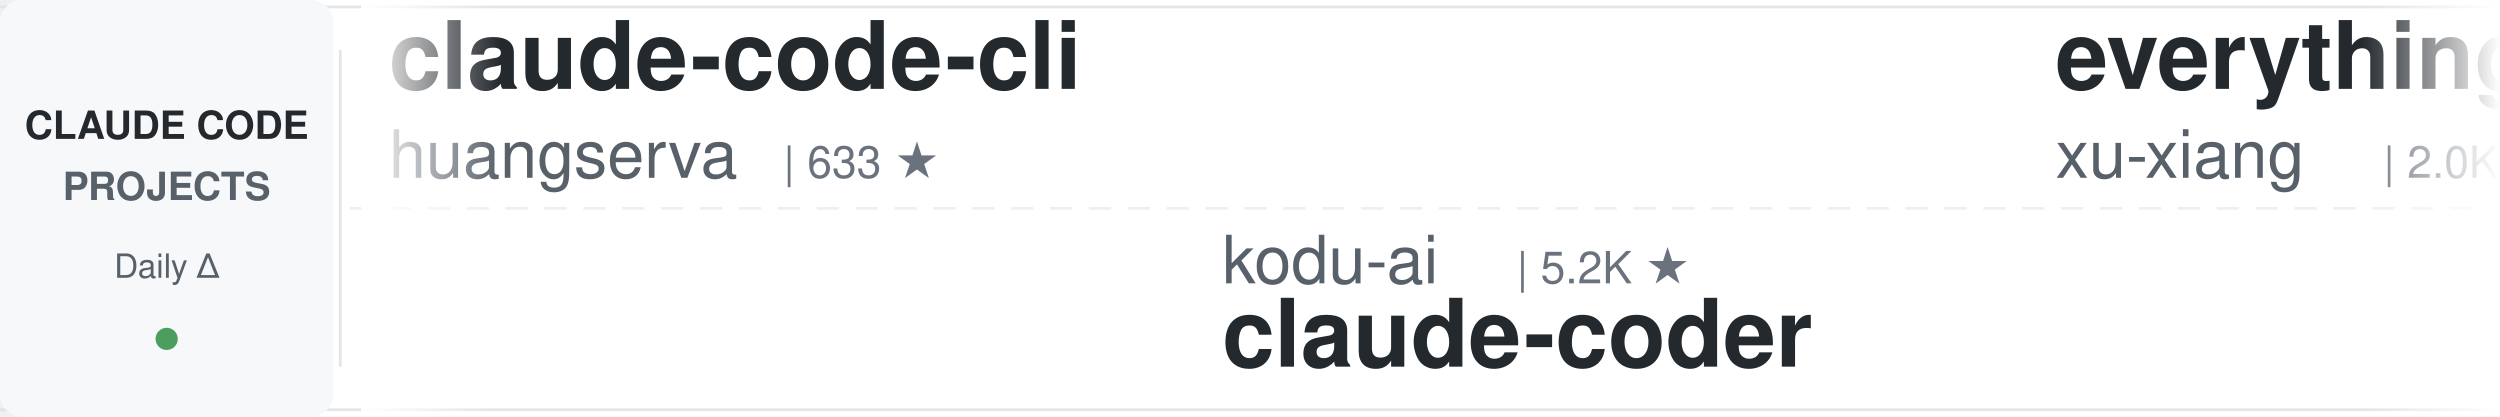
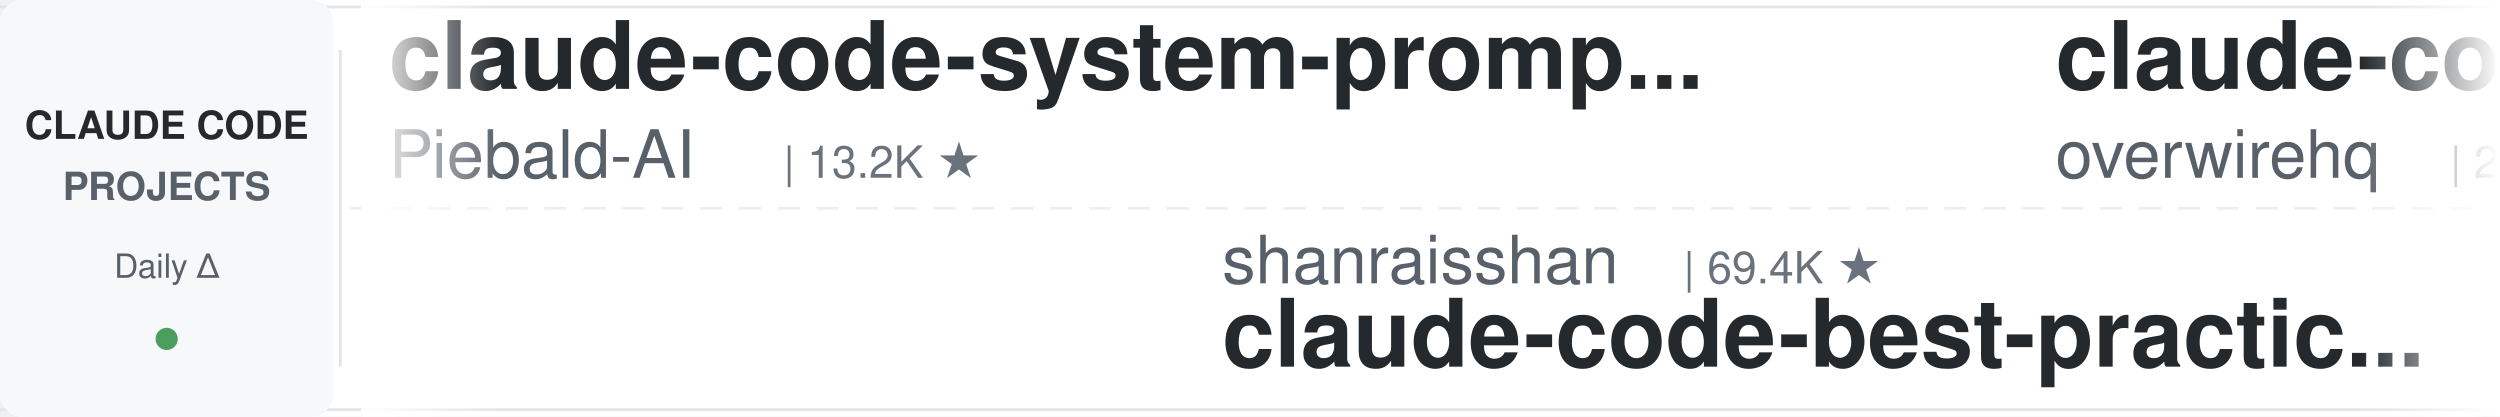
<svg xmlns="http://www.w3.org/2000/svg" width="900" height="150">
  <defs>
    <linearGradient id="leftFade" x1="0%" y1="0%" x2="100%" y2="0%">
      <stop offset="0%" style="stop-color:#ffffff;stop-opacity:1" />
      <stop offset="100%" style="stop-color:#ffffff;stop-opacity:0" />
    </linearGradient>
    <linearGradient id="rightFade" x1="0%" y1="0%" x2="100%" y2="0%">
      <stop offset="0%" style="stop-color:#ffffff;stop-opacity:0" />
      <stop offset="100%" style="stop-color:#ffffff;stop-opacity:1" />
    </linearGradient>
  </defs>
  <rect width="900" height="150" fill="#ffffff" rx="8" />
  <rect x="0" y="2" width="900" height="1" fill="#e1e4e8" />
  <rect x="0" y="147" width="900" height="1" fill="#e1e4e8" />
  <line x1="0" y1="75" x2="900" y2="75" stroke="#e1e4e8" stroke-width="1" stroke-dasharray="8 6" opacity="0.6" />
  <rect x="0" y="0" width="120" height="150" fill="#f6f8fa" rx="8" />
  <text x="60" y="50" font-family="-apple-system, BlinkMacSystemFont, 'Segoe UI', Helvetica, Arial, sans-serif" font-size="14" font-weight="600" fill="#24292e" text-anchor="middle">CLAUDE CODE</text>
  <text x="60" y="72" font-family="-apple-system, BlinkMacSystemFont, 'Segoe UI', Helvetica, Arial, sans-serif" font-size="14" font-weight="600" fill="#586069" text-anchor="middle">PROJECTS</text>
  <text x="60" y="100" font-family="-apple-system, BlinkMacSystemFont, 'Segoe UI', Helvetica, Arial, sans-serif" font-size="12" font-weight="500" fill="#586069" text-anchor="middle">Daily Δ</text>
  <circle cx="60" cy="122" r="4" fill="#22863a" opacity="0.8" />
  <rect x="122" y="18" width="1" height="114" fill="#e1e4e8" />
  <clipPath id="tickerClip">
    <rect x="130" y="0" width="770" height="150" />
  </clipPath>
  <g clip-path="url(#tickerClip)">
    <g id="tickerItems">
      <animateTransform attributeName="transform" attributeType="XML" type="translate" from="0 0" to="-3000 0" dur="54s" repeatCount="indefinite" />
      <g transform="translate(0, 0)">
-         <text x="140" y="32" font-family="-apple-system, BlinkMacSystemFont, 'Segoe UI', Helvetica, Arial, sans-serif" font-size="34" font-weight="600" fill="#24292e">claude-code-cli</text>
-         <text x="140" y="64" font-family="-apple-system, BlinkMacSystemFont, 'Segoe UI', Helvetica, Arial, sans-serif" font-size="24" font-weight="400" fill="#586069">huangserva</text>
-         <text x="282" y="64" font-family="-apple-system, BlinkMacSystemFont, 'Segoe UI', Helvetica, Arial, sans-serif" font-size="16" font-weight="500" fill="#6a737d">| 633 ★</text>
+         <text x="140" y="32" font-family="-apple-system, BlinkMacSystemFont, 'Segoe UI', Helvetica, Arial, sans-serif" font-size="34" font-weight="600" fill="#24292e">claude-code-system-promp...</text>
+         <text x="140" y="64" font-family="-apple-system, BlinkMacSystemFont, 'Segoe UI', Helvetica, Arial, sans-serif" font-size="24" font-weight="400" fill="#586069">Piebald-AI</text>
+         <text x="282" y="64" font-family="-apple-system, BlinkMacSystemFont, 'Segoe UI', Helvetica, Arial, sans-serif" font-size="16" font-weight="500" fill="#6a737d">| 13.2K ★</text>
      </g>
      <g transform="translate(300, 0)">
-         <text x="140" y="102" font-family="-apple-system, BlinkMacSystemFont, 'Segoe UI', Helvetica, Arial, sans-serif" font-size="24" font-weight="400" fill="#586069">kodu-ai</text>
-         <text x="246" y="102" font-family="-apple-system, BlinkMacSystemFont, 'Segoe UI', Helvetica, Arial, sans-serif" font-size="16" font-weight="500" fill="#6a737d">| 5.2K ★</text>
-         <text x="140" y="132" font-family="-apple-system, BlinkMacSystemFont, 'Segoe UI', Helvetica, Arial, sans-serif" font-size="34" font-weight="600" fill="#24292e">claude-coder</text>
+         <text x="140" y="102" font-family="-apple-system, BlinkMacSystemFont, 'Segoe UI', Helvetica, Arial, sans-serif" font-size="24" font-weight="400" fill="#586069">shanraisshan</text>
+         <text x="306" y="102" font-family="-apple-system, BlinkMacSystemFont, 'Segoe UI', Helvetica, Arial, sans-serif" font-size="16" font-weight="500" fill="#6a737d">| 69.4K ★</text>
+         <text x="140" y="132" font-family="-apple-system, BlinkMacSystemFont, 'Segoe UI', Helvetica, Arial, sans-serif" font-size="34" font-weight="600" fill="#24292e">claude-code-best-practic...</text>
      </g>
      <g transform="translate(600, 0)">
-         <text x="140" y="32" font-family="-apple-system, BlinkMacSystemFont, 'Segoe UI', Helvetica, Arial, sans-serif" font-size="34" font-weight="600" fill="#24292e">everything-claude-code-z...</text>
-         <text x="140" y="64" font-family="-apple-system, BlinkMacSystemFont, 'Segoe UI', Helvetica, Arial, sans-serif" font-size="24" font-weight="400" fill="#586069">xu-xiang</text>
-         <text x="258" y="64" font-family="-apple-system, BlinkMacSystemFont, 'Segoe UI', Helvetica, Arial, sans-serif" font-size="16" font-weight="500" fill="#6a737d">| 2.0K ★</text>
+         <text x="140" y="32" font-family="-apple-system, BlinkMacSystemFont, 'Segoe UI', Helvetica, Arial, sans-serif" font-size="34" font-weight="600" fill="#24292e">claude-code-telegram</text>
+         <text x="140" y="64" font-family="-apple-system, BlinkMacSystemFont, 'Segoe UI', Helvetica, Arial, sans-serif" font-size="24" font-weight="400" fill="#586069">overwirehq</text>
+         <text x="282" y="64" font-family="-apple-system, BlinkMacSystemFont, 'Segoe UI', Helvetica, Arial, sans-serif" font-size="16" font-weight="500" fill="#6a737d">| 2.8K ★</text>
      </g>
      <g transform="translate(900, 0)">
-         <text x="140" y="102" font-family="-apple-system, BlinkMacSystemFont, 'Segoe UI', Helvetica, Arial, sans-serif" font-size="24" font-weight="400" fill="#586069">Pimzino</text>
-         <text x="246" y="102" font-family="-apple-system, BlinkMacSystemFont, 'Segoe UI', Helvetica, Arial, sans-serif" font-size="16" font-weight="500" fill="#6a737d">| 3.9K ★</text>
-         <text x="140" y="132" font-family="-apple-system, BlinkMacSystemFont, 'Segoe UI', Helvetica, Arial, sans-serif" font-size="34" font-weight="600" fill="#24292e">claude-code-spec-workflo...</text>
+         <text x="140" y="102" font-family="-apple-system, BlinkMacSystemFont, 'Segoe UI', Helvetica, Arial, sans-serif" font-size="24" font-weight="400" fill="#586069">davila7</text>
+         <text x="246" y="102" font-family="-apple-system, BlinkMacSystemFont, 'Segoe UI', Helvetica, Arial, sans-serif" font-size="16" font-weight="500" fill="#6a737d">| 34.2K ★</text>
+         <text x="140" y="132" font-family="-apple-system, BlinkMacSystemFont, 'Segoe UI', Helvetica, Arial, sans-serif" font-size="34" font-weight="600" fill="#24292e">claude-code-templates</text>
      </g>
      <g transform="translate(1200, 0)">
-         <text x="140" y="32" font-family="-apple-system, BlinkMacSystemFont, 'Segoe UI', Helvetica, Arial, sans-serif" font-size="34" font-weight="600" fill="#24292e">claude-code-from-scratch</text>
-         <text x="140" y="64" font-family="-apple-system, BlinkMacSystemFont, 'Segoe UI', Helvetica, Arial, sans-serif" font-size="24" font-weight="400" fill="#586069">Windy3f3f3f3f</text>
-         <text x="318" y="64" font-family="-apple-system, BlinkMacSystemFont, 'Segoe UI', Helvetica, Arial, sans-serif" font-size="16" font-weight="500" fill="#6a737d">| 2.8K ★</text>
+         <text x="140" y="32" font-family="-apple-system, BlinkMacSystemFont, 'Segoe UI', Helvetica, Arial, sans-serif" font-size="34" font-weight="600" fill="#24292e">claude-code-action</text>
+         <text x="140" y="64" font-family="-apple-system, BlinkMacSystemFont, 'Segoe UI', Helvetica, Arial, sans-serif" font-size="24" font-weight="400" fill="#586069">anthropics</text>
+         <text x="282" y="64" font-family="-apple-system, BlinkMacSystemFont, 'Segoe UI', Helvetica, Arial, sans-serif" font-size="16" font-weight="500" fill="#6a737d">| 10.1K ★</text>
      </g>
      <g transform="translate(1500, 0)">
-         <text x="140" y="102" font-family="-apple-system, BlinkMacSystemFont, 'Segoe UI', Helvetica, Arial, sans-serif" font-size="24" font-weight="400" fill="#586069">luyao618</text>
-         <text x="258" y="102" font-family="-apple-system, BlinkMacSystemFont, 'Segoe UI', Helvetica, Arial, sans-serif" font-size="16" font-weight="500" fill="#6a737d">| 1.7K ★</text>
-         <text x="140" y="132" font-family="-apple-system, BlinkMacSystemFont, 'Segoe UI', Helvetica, Arial, sans-serif" font-size="34" font-weight="600" fill="#24292e">Claude-Code-Source-Study</text>
+         <text x="140" y="102" font-family="-apple-system, BlinkMacSystemFont, 'Segoe UI', Helvetica, Arial, sans-serif" font-size="24" font-weight="400" fill="#586069">Njengah</text>
+         <text x="246" y="102" font-family="-apple-system, BlinkMacSystemFont, 'Segoe UI', Helvetica, Arial, sans-serif" font-size="16" font-weight="500" fill="#6a737d">| 2.0K ★</text>
+         <text x="140" y="132" font-family="-apple-system, BlinkMacSystemFont, 'Segoe UI', Helvetica, Arial, sans-serif" font-size="34" font-weight="600" fill="#24292e">claude-code-cheat-sheet</text>
      </g>
      <g transform="translate(1800, 0)">
-         <text x="140" y="32" font-family="-apple-system, BlinkMacSystemFont, 'Segoe UI', Helvetica, Arial, sans-serif" font-size="34" font-weight="600" fill="#24292e">claude-code-settings</text>
-         <text x="140" y="64" font-family="-apple-system, BlinkMacSystemFont, 'Segoe UI', Helvetica, Arial, sans-serif" font-size="24" font-weight="400" fill="#586069">feiskyer</text>
-         <text x="258" y="64" font-family="-apple-system, BlinkMacSystemFont, 'Segoe UI', Helvetica, Arial, sans-serif" font-size="16" font-weight="500" fill="#6a737d">| 1.7K ★</text>
+         <text x="140" y="32" font-family="-apple-system, BlinkMacSystemFont, 'Segoe UI', Helvetica, Arial, sans-serif" font-size="34" font-weight="600" fill="#24292e">claude-code-analysis</text>
+         <text x="140" y="64" font-family="-apple-system, BlinkMacSystemFont, 'Segoe UI', Helvetica, Arial, sans-serif" font-size="24" font-weight="400" fill="#586069">liuup</text>
+         <text x="222" y="64" font-family="-apple-system, BlinkMacSystemFont, 'Segoe UI', Helvetica, Arial, sans-serif" font-size="16" font-weight="500" fill="#6a737d">| 4.1K ★</text>
      </g>
      <g transform="translate(2100, 0)">
-         <text x="140" y="102" font-family="-apple-system, BlinkMacSystemFont, 'Segoe UI', Helvetica, Arial, sans-serif" font-size="24" font-weight="400" fill="#586069">ponponon</text>
-         <text x="258" y="102" font-family="-apple-system, BlinkMacSystemFont, 'Segoe UI', Helvetica, Arial, sans-serif" font-size="16" font-weight="500" fill="#6a737d">| 2.3K ★</text>
-         <text x="140" y="132" font-family="-apple-system, BlinkMacSystemFont, 'Segoe UI', Helvetica, Arial, sans-serif" font-size="34" font-weight="600" fill="#24292e">claude_code_src</text>
+         <text x="140" y="102" font-family="-apple-system, BlinkMacSystemFont, 'Segoe UI', Helvetica, Arial, sans-serif" font-size="24" font-weight="400" fill="#586069">https-deeplearning-ai</text>
+         <text x="414" y="102" font-family="-apple-system, BlinkMacSystemFont, 'Segoe UI', Helvetica, Arial, sans-serif" font-size="16" font-weight="500" fill="#6a737d">| 567 ★</text>
+         <text x="140" y="132" font-family="-apple-system, BlinkMacSystemFont, 'Segoe UI', Helvetica, Arial, sans-serif" font-size="34" font-weight="600" fill="#24292e">sc-claude-code-files</text>
      </g>
      <g transform="translate(2400, 0)">
-         <text x="140" y="32" font-family="-apple-system, BlinkMacSystemFont, 'Segoe UI', Helvetica, Arial, sans-serif" font-size="34" font-weight="600" fill="#24292e">claude-code-skills</text>
-         <text x="140" y="64" font-family="-apple-system, BlinkMacSystemFont, 'Segoe UI', Helvetica, Arial, sans-serif" font-size="24" font-weight="400" fill="#586069">daymade</text>
-         <text x="246" y="64" font-family="-apple-system, BlinkMacSystemFont, 'Segoe UI', Helvetica, Arial, sans-serif" font-size="16" font-weight="500" fill="#6a737d">| 1.5K ★</text>
+         <text x="140" y="32" font-family="-apple-system, BlinkMacSystemFont, 'Segoe UI', Helvetica, Arial, sans-serif" font-size="34" font-weight="600" fill="#24292e">claude-code-video-toolki...</text>
+         <text x="140" y="64" font-family="-apple-system, BlinkMacSystemFont, 'Segoe UI', Helvetica, Arial, sans-serif" font-size="24" font-weight="400" fill="#586069">digitalsamba</text>
+         <text x="306" y="64" font-family="-apple-system, BlinkMacSystemFont, 'Segoe UI', Helvetica, Arial, sans-serif" font-size="16" font-weight="500" fill="#6a737d">| 2.7K ★</text>
      </g>
      <g transform="translate(2700, 0)">
-         <text x="140" y="102" font-family="-apple-system, BlinkMacSystemFont, 'Segoe UI', Helvetica, Arial, sans-serif" font-size="24" font-weight="400" fill="#586069">1rgs</text>
-         <text x="210" y="102" font-family="-apple-system, BlinkMacSystemFont, 'Segoe UI', Helvetica, Arial, sans-serif" font-size="16" font-weight="500" fill="#6a737d">| 3.8K ★</text>
-         <text x="140" y="132" font-family="-apple-system, BlinkMacSystemFont, 'Segoe UI', Helvetica, Arial, sans-serif" font-size="34" font-weight="600" fill="#24292e">claude-code-proxy</text>
+         <text x="140" y="102" font-family="-apple-system, BlinkMacSystemFont, 'Segoe UI', Helvetica, Arial, sans-serif" font-size="24" font-weight="400" fill="#586069">edmund-io</text>
+         <text x="270" y="102" font-family="-apple-system, BlinkMacSystemFont, 'Segoe UI', Helvetica, Arial, sans-serif" font-size="16" font-weight="500" fill="#6a737d">| 1.5K ★</text>
+         <text x="140" y="132" font-family="-apple-system, BlinkMacSystemFont, 'Segoe UI', Helvetica, Arial, sans-serif" font-size="34" font-weight="600" fill="#24292e">edmunds-claude-code</text>
      </g>
      <g transform="translate(3000, 0)">
-         <text x="140" y="32" font-family="-apple-system, BlinkMacSystemFont, 'Segoe UI', Helvetica, Arial, sans-serif" font-size="34" font-weight="600" fill="#24292e">claude-code-cli</text>
-         <text x="140" y="64" font-family="-apple-system, BlinkMacSystemFont, 'Segoe UI', Helvetica, Arial, sans-serif" font-size="24" font-weight="400" fill="#586069">huangserva</text>
-         <text x="282" y="64" font-family="-apple-system, BlinkMacSystemFont, 'Segoe UI', Helvetica, Arial, sans-serif" font-size="16" font-weight="500" fill="#6a737d">| 633 ★</text>
+         <text x="140" y="32" font-family="-apple-system, BlinkMacSystemFont, 'Segoe UI', Helvetica, Arial, sans-serif" font-size="34" font-weight="600" fill="#24292e">claude-code-system-promp...</text>
+         <text x="140" y="64" font-family="-apple-system, BlinkMacSystemFont, 'Segoe UI', Helvetica, Arial, sans-serif" font-size="24" font-weight="400" fill="#586069">Piebald-AI</text>
+         <text x="282" y="64" font-family="-apple-system, BlinkMacSystemFont, 'Segoe UI', Helvetica, Arial, sans-serif" font-size="16" font-weight="500" fill="#6a737d">| 13.2K ★</text>
      </g>
      <g transform="translate(3300, 0)">
-         <text x="140" y="102" font-family="-apple-system, BlinkMacSystemFont, 'Segoe UI', Helvetica, Arial, sans-serif" font-size="24" font-weight="400" fill="#586069">kodu-ai</text>
-         <text x="246" y="102" font-family="-apple-system, BlinkMacSystemFont, 'Segoe UI', Helvetica, Arial, sans-serif" font-size="16" font-weight="500" fill="#6a737d">| 5.2K ★</text>
-         <text x="140" y="132" font-family="-apple-system, BlinkMacSystemFont, 'Segoe UI', Helvetica, Arial, sans-serif" font-size="34" font-weight="600" fill="#24292e">claude-coder</text>
+         <text x="140" y="102" font-family="-apple-system, BlinkMacSystemFont, 'Segoe UI', Helvetica, Arial, sans-serif" font-size="24" font-weight="400" fill="#586069">shanraisshan</text>
+         <text x="306" y="102" font-family="-apple-system, BlinkMacSystemFont, 'Segoe UI', Helvetica, Arial, sans-serif" font-size="16" font-weight="500" fill="#6a737d">| 69.4K ★</text>
+         <text x="140" y="132" font-family="-apple-system, BlinkMacSystemFont, 'Segoe UI', Helvetica, Arial, sans-serif" font-size="34" font-weight="600" fill="#24292e">claude-code-best-practic...</text>
      </g>
      <g transform="translate(3600, 0)">
-         <text x="140" y="32" font-family="-apple-system, BlinkMacSystemFont, 'Segoe UI', Helvetica, Arial, sans-serif" font-size="34" font-weight="600" fill="#24292e">everything-claude-code-z...</text>
-         <text x="140" y="64" font-family="-apple-system, BlinkMacSystemFont, 'Segoe UI', Helvetica, Arial, sans-serif" font-size="24" font-weight="400" fill="#586069">xu-xiang</text>
-         <text x="258" y="64" font-family="-apple-system, BlinkMacSystemFont, 'Segoe UI', Helvetica, Arial, sans-serif" font-size="16" font-weight="500" fill="#6a737d">| 2.0K ★</text>
+         <text x="140" y="32" font-family="-apple-system, BlinkMacSystemFont, 'Segoe UI', Helvetica, Arial, sans-serif" font-size="34" font-weight="600" fill="#24292e">claude-code-telegram</text>
+         <text x="140" y="64" font-family="-apple-system, BlinkMacSystemFont, 'Segoe UI', Helvetica, Arial, sans-serif" font-size="24" font-weight="400" fill="#586069">overwirehq</text>
+         <text x="282" y="64" font-family="-apple-system, BlinkMacSystemFont, 'Segoe UI', Helvetica, Arial, sans-serif" font-size="16" font-weight="500" fill="#6a737d">| 2.8K ★</text>
      </g>
      <g transform="translate(3900, 0)">
-         <text x="140" y="102" font-family="-apple-system, BlinkMacSystemFont, 'Segoe UI', Helvetica, Arial, sans-serif" font-size="24" font-weight="400" fill="#586069">Pimzino</text>
-         <text x="246" y="102" font-family="-apple-system, BlinkMacSystemFont, 'Segoe UI', Helvetica, Arial, sans-serif" font-size="16" font-weight="500" fill="#6a737d">| 3.9K ★</text>
-         <text x="140" y="132" font-family="-apple-system, BlinkMacSystemFont, 'Segoe UI', Helvetica, Arial, sans-serif" font-size="34" font-weight="600" fill="#24292e">claude-code-spec-workflo...</text>
+         <text x="140" y="102" font-family="-apple-system, BlinkMacSystemFont, 'Segoe UI', Helvetica, Arial, sans-serif" font-size="24" font-weight="400" fill="#586069">davila7</text>
+         <text x="246" y="102" font-family="-apple-system, BlinkMacSystemFont, 'Segoe UI', Helvetica, Arial, sans-serif" font-size="16" font-weight="500" fill="#6a737d">| 34.2K ★</text>
+         <text x="140" y="132" font-family="-apple-system, BlinkMacSystemFont, 'Segoe UI', Helvetica, Arial, sans-serif" font-size="34" font-weight="600" fill="#24292e">claude-code-templates</text>
      </g>
    </g>
  </g>
  <rect x="130" y="0" width="50" height="150" fill="url(#leftFade)" />
  <rect x="850" y="0" width="50" height="150" fill="url(#rightFade)" />
</svg>
